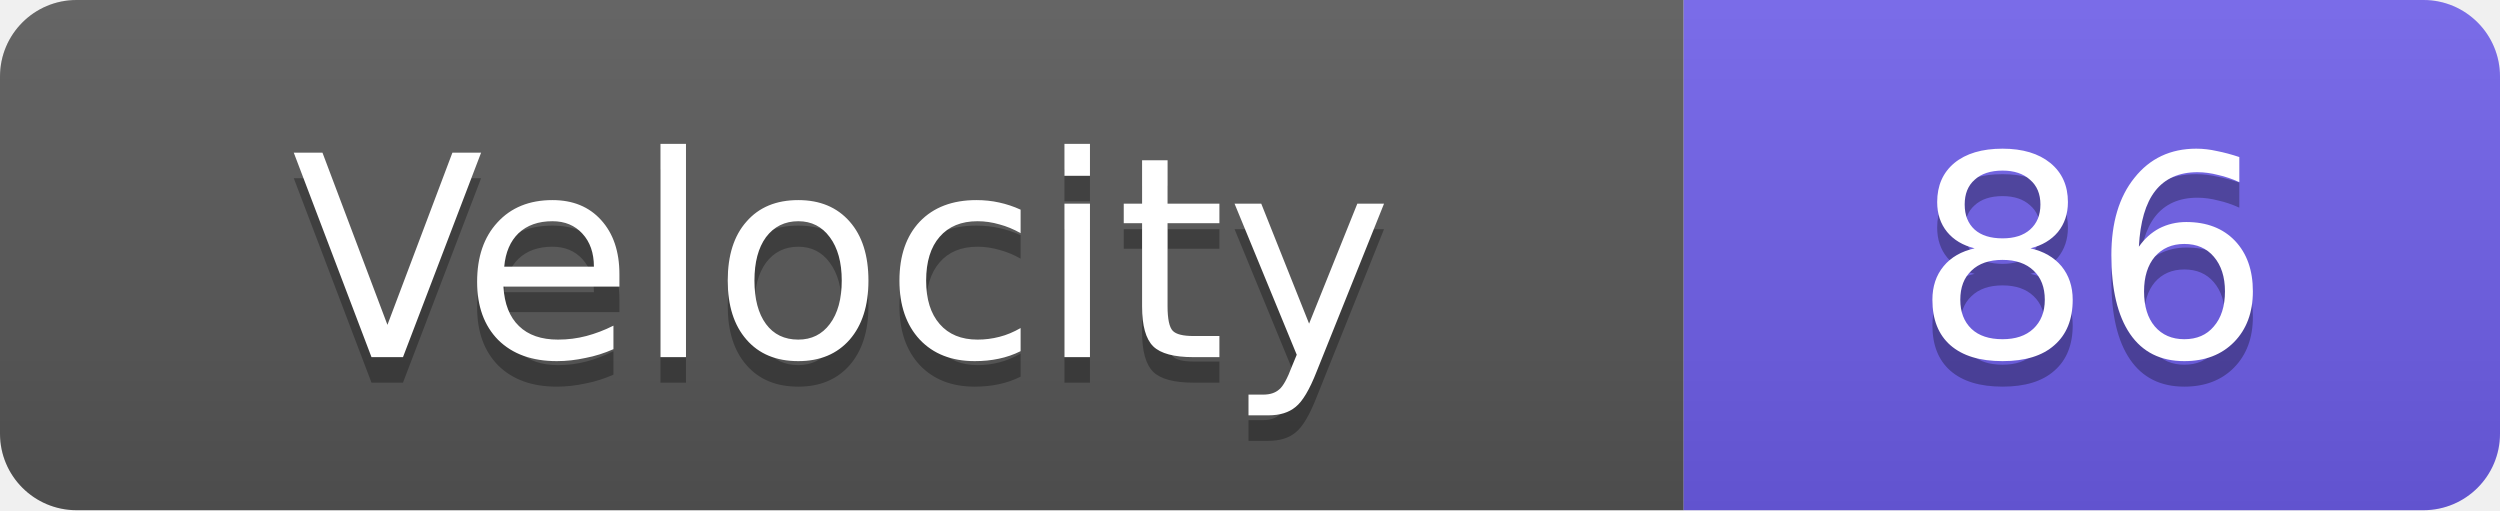
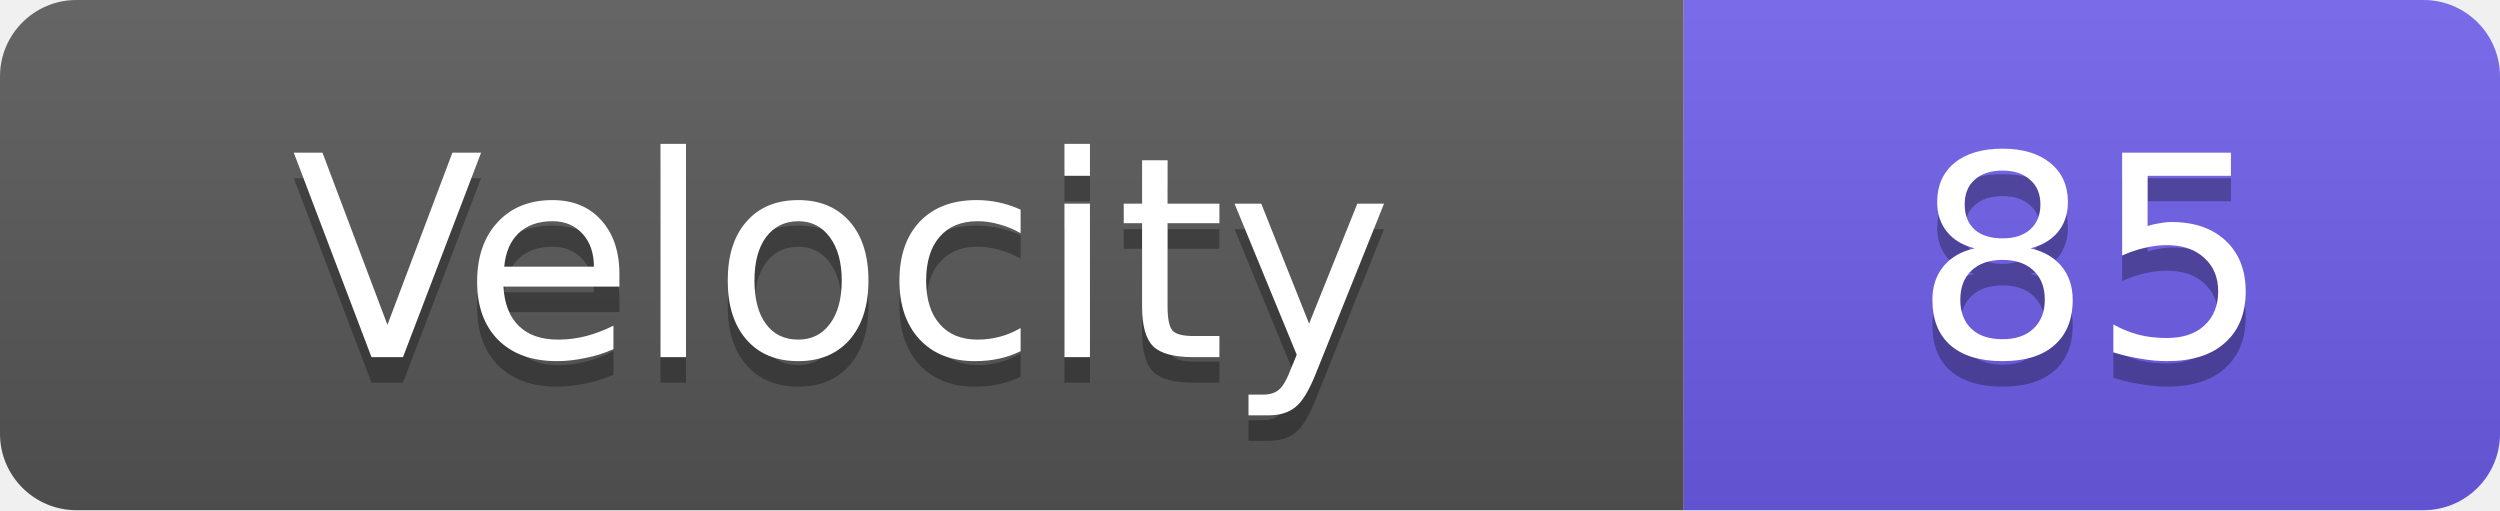
<svg xmlns="http://www.w3.org/2000/svg" width="98" height="20">
  <linearGradient id="s" x2="0" y2="100%">
    <stop offset="0" stop-color="#fff" stop-opacity=".1" />
    <stop offset="1" stop-opacity=".1" />
  </linearGradient>
  <clipPath id="r">
    <rect width="98" height="20" rx="3" fill="#fff" />
  </clipPath>
  <g clip-path="url(#r)">
    <rect width="66" height="20" fill="#555" />
    <rect x="66" width="32" height="20" fill="#6c5ce7" />
    <rect width="98" height="20" fill="url(#s)" />
  </g>
  <g fill="#fff" text-anchor="middle" font-family="Verdana,Geneva,DejaVu Sans,sans-serif" text-rendering="geometricPrecision" font-size="11">
    <text x="33.0" y="15" fill="#010101" fill-opacity=".3">Velocity</text>
    <text x="33.0" y="14">Velocity</text>
-     <text x="82.0" y="15" fill="#010101" fill-opacity=".3">86</text>
-     <text x="82.0" y="14">86</text>
+     <text x="82.0" y="15" fill="#010101" fill-opacity=".3">85</text>
+     <text x="82.0" y="14">85</text>
  </g>
</svg>
